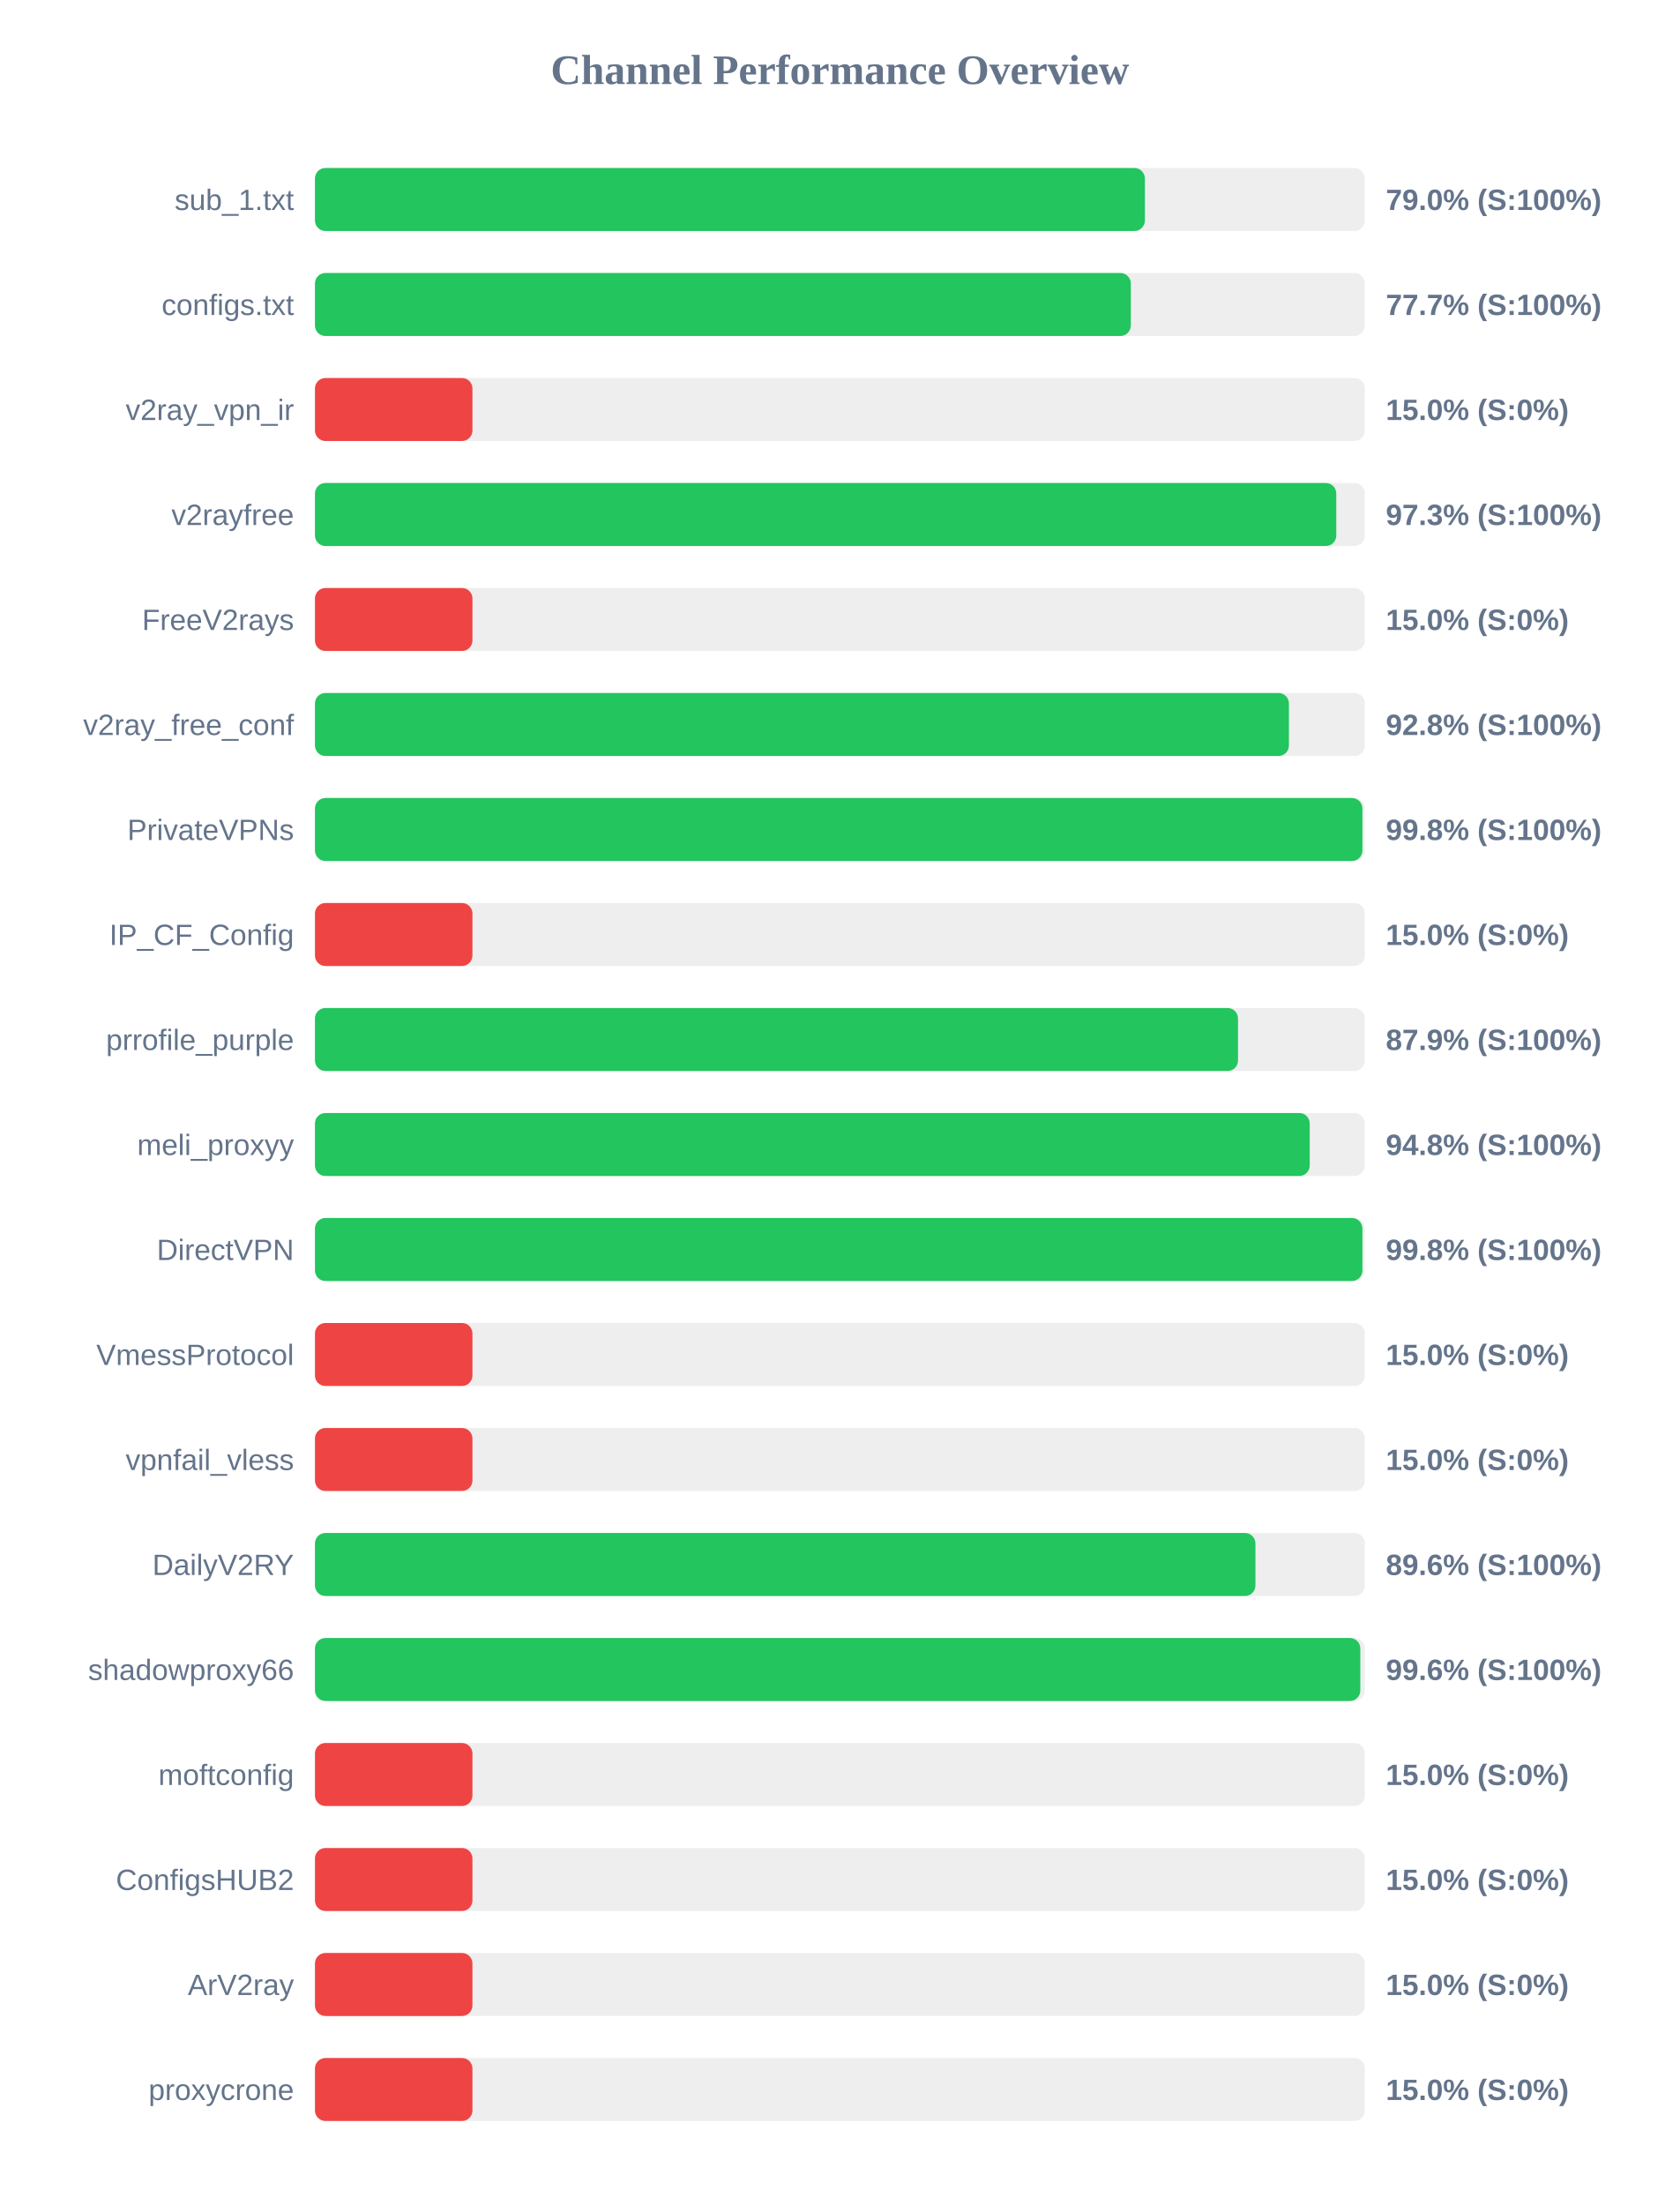
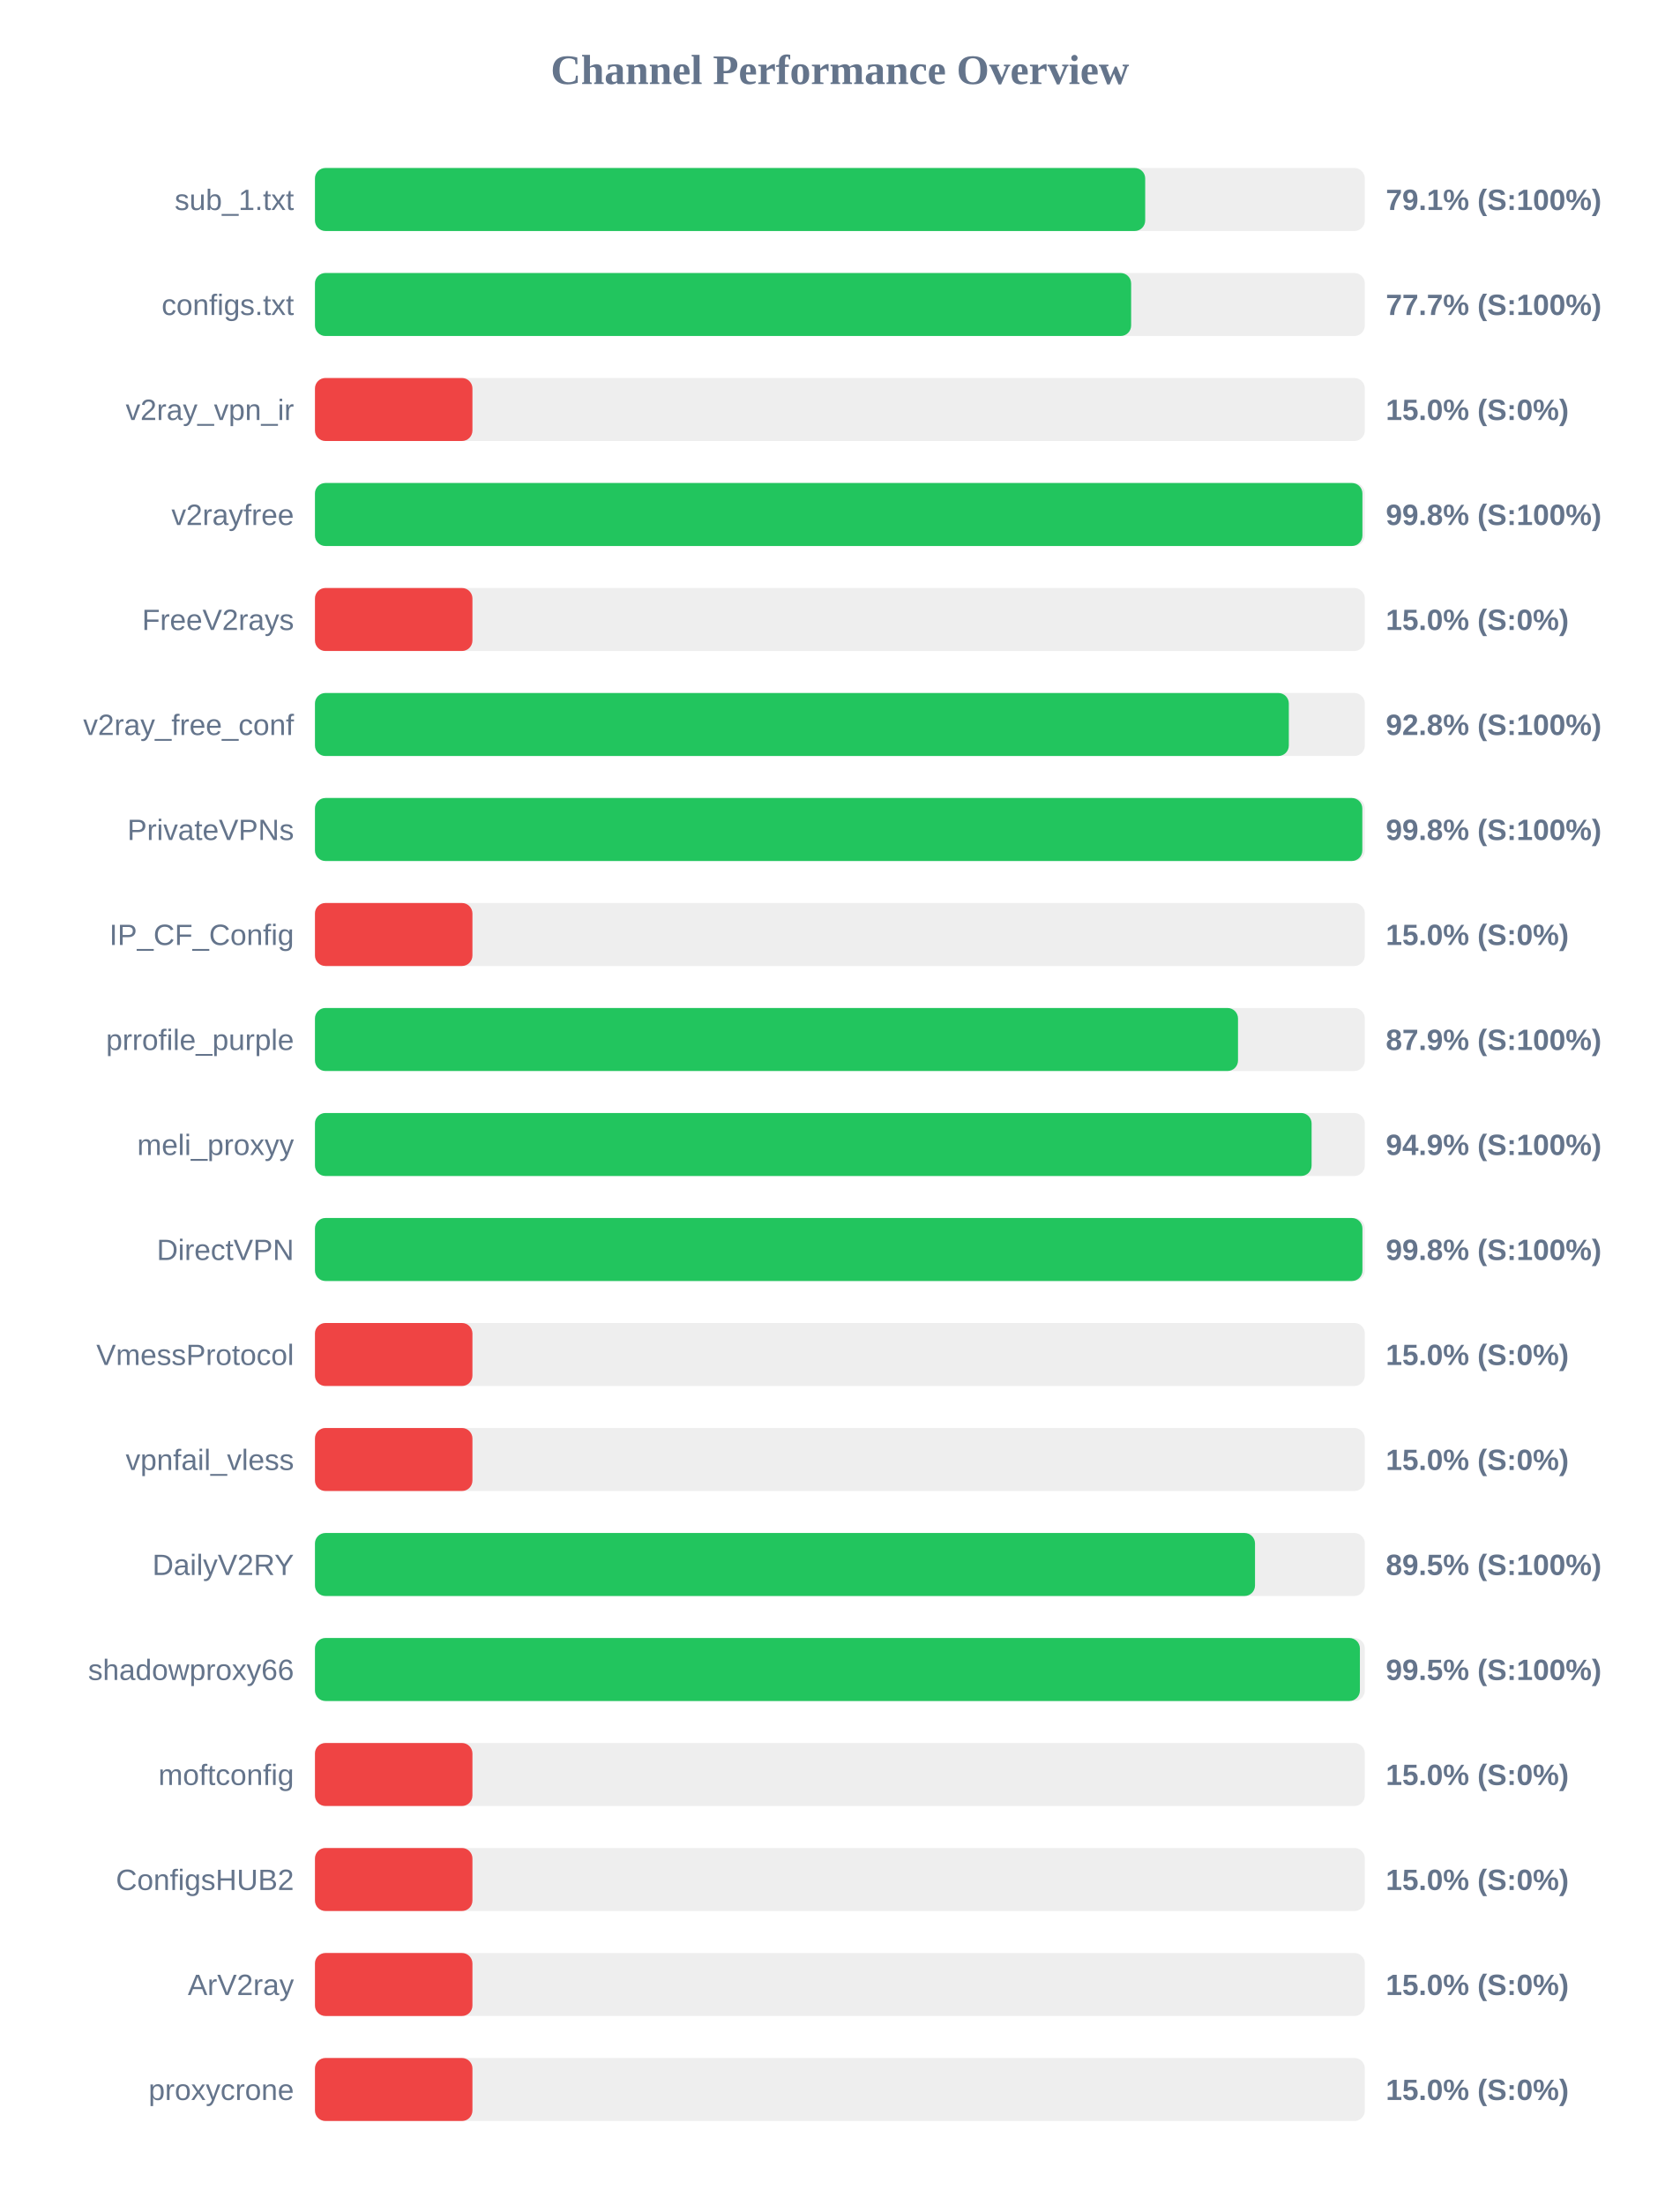
<svg xmlns="http://www.w3.org/2000/svg" width="800" height="1050" version="1.1">
  <style>
        .row { font: 14px Arial; fill: #64748b; }
        .score { font: bold 14px Arial; fill: #64748b; }
    </style>
  <text x="400" y="40" text-anchor="middle" font-size="20px" font-weight="bold" fill="#64748b">Channel Performance Overview</text>
  <rect x="150" y="80" width="500" height="30" fill="#eee" rx="5" />
-   <rect x="150" y="80" width="395.25" height="30" fill="#22c55e" rx="5" />
+   <rect x="150" y="80" width="395.4" height="30" fill="#22c55e" rx="5" />
  <text x="140" y="100" text-anchor="end" class="row">sub_1.txt</text>
-   <text x="660" y="100" text-anchor="start" class="score">79.0% (S:100%)</text>
+   <text x="660" y="100" text-anchor="start" class="score">79.1% (S:100%)</text>
  <rect x="150" y="130" width="500" height="30" fill="#eee" rx="5" />
-   <rect x="150" y="130" width="388.55" height="30" fill="#22c55e" rx="5" />
+   <rect x="150" y="130" width="388.7" height="30" fill="#22c55e" rx="5" />
  <text x="140" y="150" text-anchor="end" class="row">configs.txt</text>
  <text x="660" y="150" text-anchor="start" class="score">77.7% (S:100%)</text>
  <rect x="150" y="180" width="500" height="30" fill="#eee" rx="5" />
  <rect x="150" y="180" width="75.0" height="30" fill="#ef4444" rx="5" />
  <text x="140" y="200" text-anchor="end" class="row">v2ray_vpn_ir</text>
  <text x="660" y="200" text-anchor="start" class="score">15.0% (S:0%)</text>
  <rect x="150" y="230" width="500" height="30" fill="#eee" rx="5" />
-   <rect x="150" y="230" width="486.4" height="30" fill="#22c55e" rx="5" />
+   <rect x="150" y="230" width="498.85" height="30" fill="#22c55e" rx="5" />
  <text x="140" y="250" text-anchor="end" class="row">v2rayfree</text>
-   <text x="660" y="250" text-anchor="start" class="score">97.3% (S:100%)</text>
+   <text x="660" y="250" text-anchor="start" class="score">99.8% (S:100%)</text>
  <rect x="150" y="280" width="500" height="30" fill="#eee" rx="5" />
  <rect x="150" y="280" width="75.0" height="30" fill="#ef4444" rx="5" />
  <text x="140" y="300" text-anchor="end" class="row">FreeV2rays</text>
  <text x="660" y="300" text-anchor="start" class="score">15.0% (S:0%)</text>
  <rect x="150" y="330" width="500" height="30" fill="#eee" rx="5" />
-   <rect x="150" y="330" width="463.85" height="30" fill="#22c55e" rx="5" />
+   <rect x="150" y="330" width="463.8" height="30" fill="#22c55e" rx="5" />
  <text x="140" y="350" text-anchor="end" class="row">v2ray_free_conf</text>
  <text x="660" y="350" text-anchor="start" class="score">92.8% (S:100%)</text>
  <rect x="150" y="380" width="500" height="30" fill="#eee" rx="5" />
-   <rect x="150" y="380" width="498.85" height="30" fill="#22c55e" rx="5" />
+   <rect x="150" y="380" width="498.8" height="30" fill="#22c55e" rx="5" />
  <text x="140" y="400" text-anchor="end" class="row">PrivateVPNs</text>
  <text x="660" y="400" text-anchor="start" class="score">99.8% (S:100%)</text>
  <rect x="150" y="430" width="500" height="30" fill="#eee" rx="5" />
  <rect x="150" y="430" width="75.0" height="30" fill="#ef4444" rx="5" />
  <text x="140" y="450" text-anchor="end" class="row">IP_CF_Config</text>
  <text x="660" y="450" text-anchor="start" class="score">15.0% (S:0%)</text>
  <rect x="150" y="480" width="500" height="30" fill="#eee" rx="5" />
  <rect x="150" y="480" width="439.6" height="30" fill="#22c55e" rx="5" />
  <text x="140" y="500" text-anchor="end" class="row">prrofile_purple</text>
  <text x="660" y="500" text-anchor="start" class="score">87.9% (S:100%)</text>
  <rect x="150" y="530" width="500" height="30" fill="#eee" rx="5" />
-   <rect x="150" y="530" width="473.75" height="30" fill="#22c55e" rx="5" />
+   <rect x="150" y="530" width="474.65" height="30" fill="#22c55e" rx="5" />
  <text x="140" y="550" text-anchor="end" class="row">meli_proxyy</text>
-   <text x="660" y="550" text-anchor="start" class="score">94.8% (S:100%)</text>
+   <text x="660" y="550" text-anchor="start" class="score">94.9% (S:100%)</text>
  <rect x="150" y="580" width="500" height="30" fill="#eee" rx="5" />
  <rect x="150" y="580" width="498.85" height="30" fill="#22c55e" rx="5" />
  <text x="140" y="600" text-anchor="end" class="row">DirectVPN</text>
  <text x="660" y="600" text-anchor="start" class="score">99.8% (S:100%)</text>
  <rect x="150" y="630" width="500" height="30" fill="#eee" rx="5" />
  <rect x="150" y="630" width="75.0" height="30" fill="#ef4444" rx="5" />
  <text x="140" y="650" text-anchor="end" class="row">VmessProtocol</text>
  <text x="660" y="650" text-anchor="start" class="score">15.0% (S:0%)</text>
  <rect x="150" y="680" width="500" height="30" fill="#eee" rx="5" />
  <rect x="150" y="680" width="75.0" height="30" fill="#ef4444" rx="5" />
  <text x="140" y="700" text-anchor="end" class="row">vpnfail_vless</text>
  <text x="660" y="700" text-anchor="start" class="score">15.0% (S:0%)</text>
  <rect x="150" y="730" width="500" height="30" fill="#eee" rx="5" />
-   <rect x="150" y="730" width="447.9" height="30" fill="#22c55e" rx="5" />
+   <rect x="150" y="730" width="447.7" height="30" fill="#22c55e" rx="5" />
  <text x="140" y="750" text-anchor="end" class="row">DailyV2RY</text>
-   <text x="660" y="750" text-anchor="start" class="score">89.6% (S:100%)</text>
+   <text x="660" y="750" text-anchor="start" class="score">89.5% (S:100%)</text>
  <rect x="150" y="780" width="500" height="30" fill="#eee" rx="5" />
-   <rect x="150" y="780" width="497.85" height="30" fill="#22c55e" rx="5" />
+   <rect x="150" y="780" width="497.65" height="30" fill="#22c55e" rx="5" />
  <text x="140" y="800" text-anchor="end" class="row">shadowproxy66</text>
-   <text x="660" y="800" text-anchor="start" class="score">99.6% (S:100%)</text>
+   <text x="660" y="800" text-anchor="start" class="score">99.5% (S:100%)</text>
  <rect x="150" y="830" width="500" height="30" fill="#eee" rx="5" />
  <rect x="150" y="830" width="75.0" height="30" fill="#ef4444" rx="5" />
  <text x="140" y="850" text-anchor="end" class="row">moftconfig</text>
  <text x="660" y="850" text-anchor="start" class="score">15.0% (S:0%)</text>
  <rect x="150" y="880" width="500" height="30" fill="#eee" rx="5" />
  <rect x="150" y="880" width="75.0" height="30" fill="#ef4444" rx="5" />
  <text x="140" y="900" text-anchor="end" class="row">ConfigsHUB2</text>
  <text x="660" y="900" text-anchor="start" class="score">15.0% (S:0%)</text>
  <rect x="150" y="930" width="500" height="30" fill="#eee" rx="5" />
  <rect x="150" y="930" width="75.0" height="30" fill="#ef4444" rx="5" />
  <text x="140" y="950" text-anchor="end" class="row">ArV2ray</text>
  <text x="660" y="950" text-anchor="start" class="score">15.0% (S:0%)</text>
  <rect x="150" y="980" width="500" height="30" fill="#eee" rx="5" />
  <rect x="150" y="980" width="75.0" height="30" fill="#ef4444" rx="5" />
  <text x="140" y="1000" text-anchor="end" class="row">proxycrone</text>
  <text x="660" y="1000" text-anchor="start" class="score">15.0% (S:0%)</text>
</svg>
